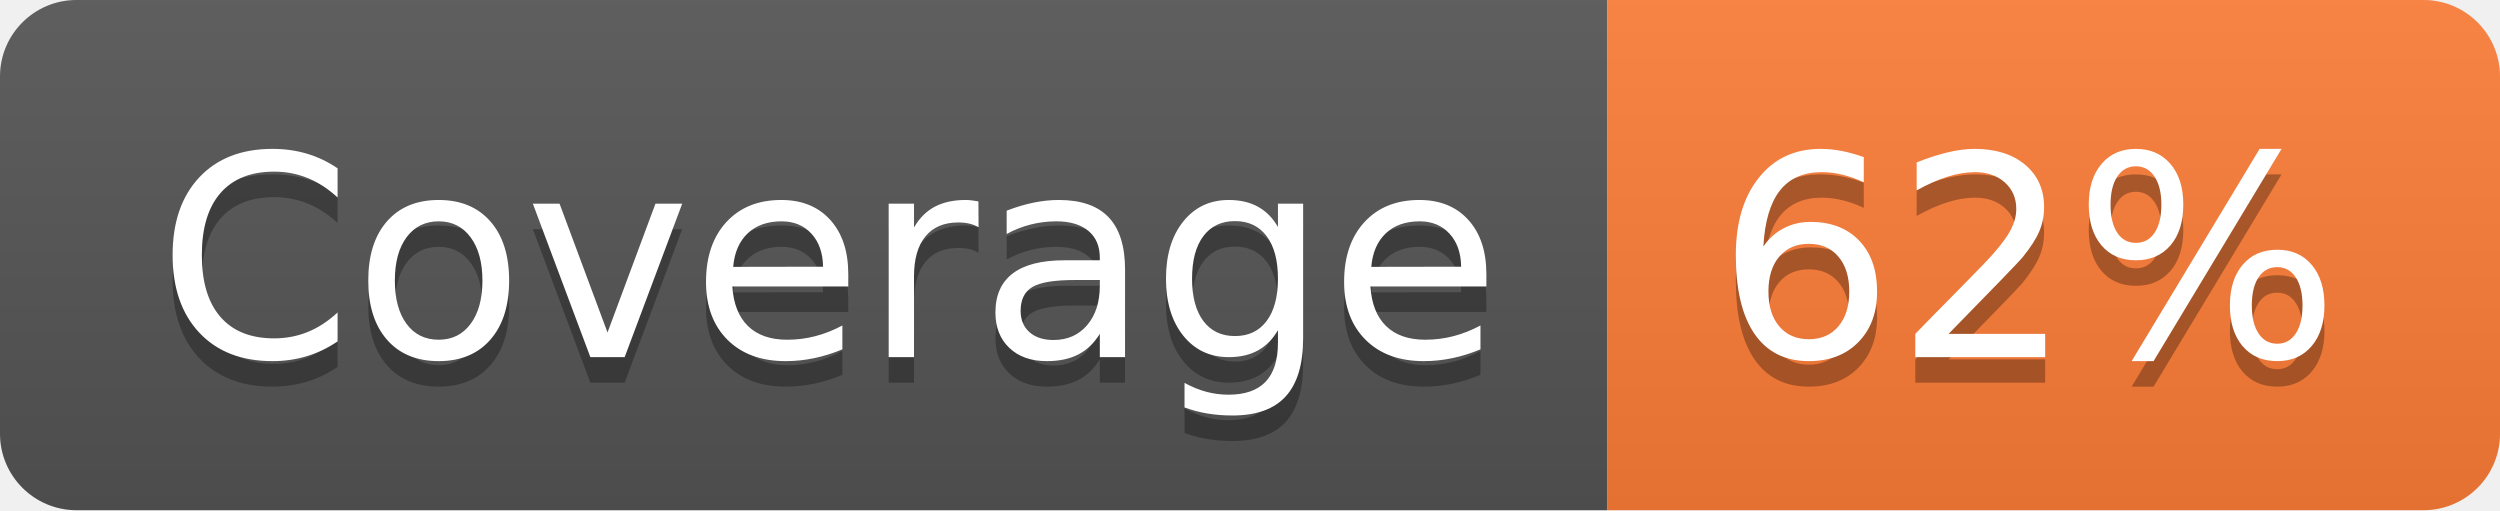
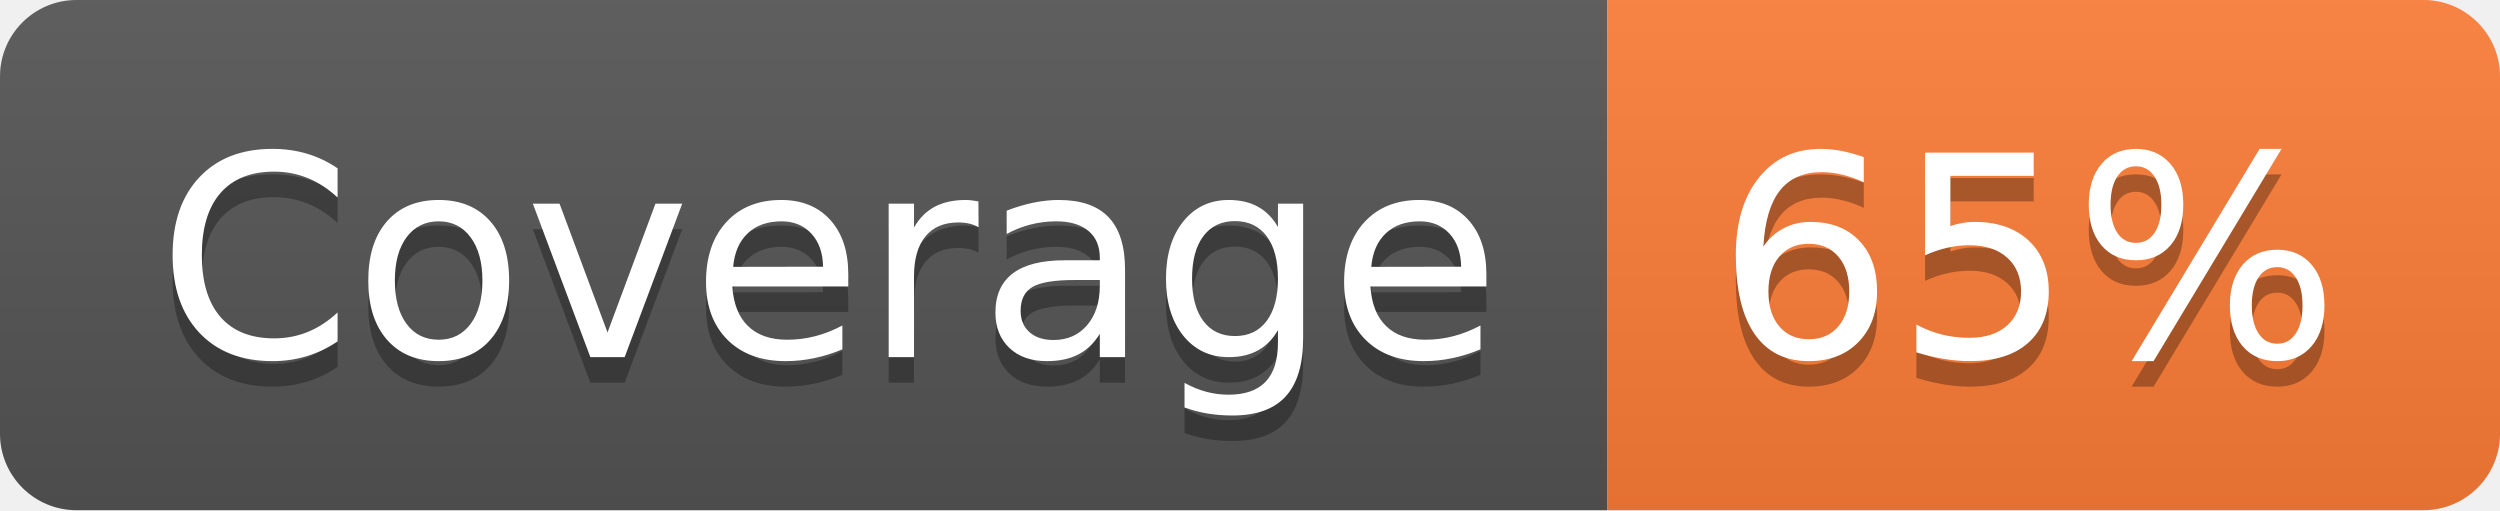
- <svg xmlns="http://www.w3.org/2000/svg" width="98" height="20" role="img" aria-label="Coverage: 62%">
+ <svg xmlns="http://www.w3.org/2000/svg" width="98" height="20" role="img" aria-label="Coverage: 65%">
  <linearGradient id="s" x2="0" y2="100%">
    <stop offset="0" stop-color="#bbb" stop-opacity=".1" />
    <stop offset="1" stop-opacity=".1" />
  </linearGradient>
  <clipPath id="r">
    <rect width="98" height="20" rx="3" fill="#fff" />
  </clipPath>
  <g clip-path="url(#r)">
    <rect width="63" height="20" fill="#555" />
    <rect x="63" width="35" height="20" fill="#fe7d37" />
    <rect width="98" height="20" fill="url(#s)" />
  </g>
  <g fill="#fff" text-anchor="middle" font-family="Verdana,Geneva,DejaVu Sans,sans-serif" text-rendering="geometricPrecision" font-size="110">
    <text aria-hidden="true" x="325" y="150" fill="#010101" fill-opacity=".3" transform="scale(.1)" textLength="530">Coverage</text>
    <text x="325" y="140" transform="scale(.1)" fill="#fff" textLength="530">Coverage</text>
-     <text aria-hidden="true" x="795" y="150" fill="#010101" fill-opacity=".3" transform="scale(.1)" textLength="250">62%</text>
-     <text x="795" y="140" transform="scale(.1)" fill="#fff" textLength="250">62%</text>
+     <text aria-hidden="true" x="795" y="150" fill="#010101" fill-opacity=".3" transform="scale(.1)" textLength="250">65%</text>
+     <text x="795" y="140" transform="scale(.1)" fill="#fff" textLength="250">65%</text>
  </g>
</svg>
